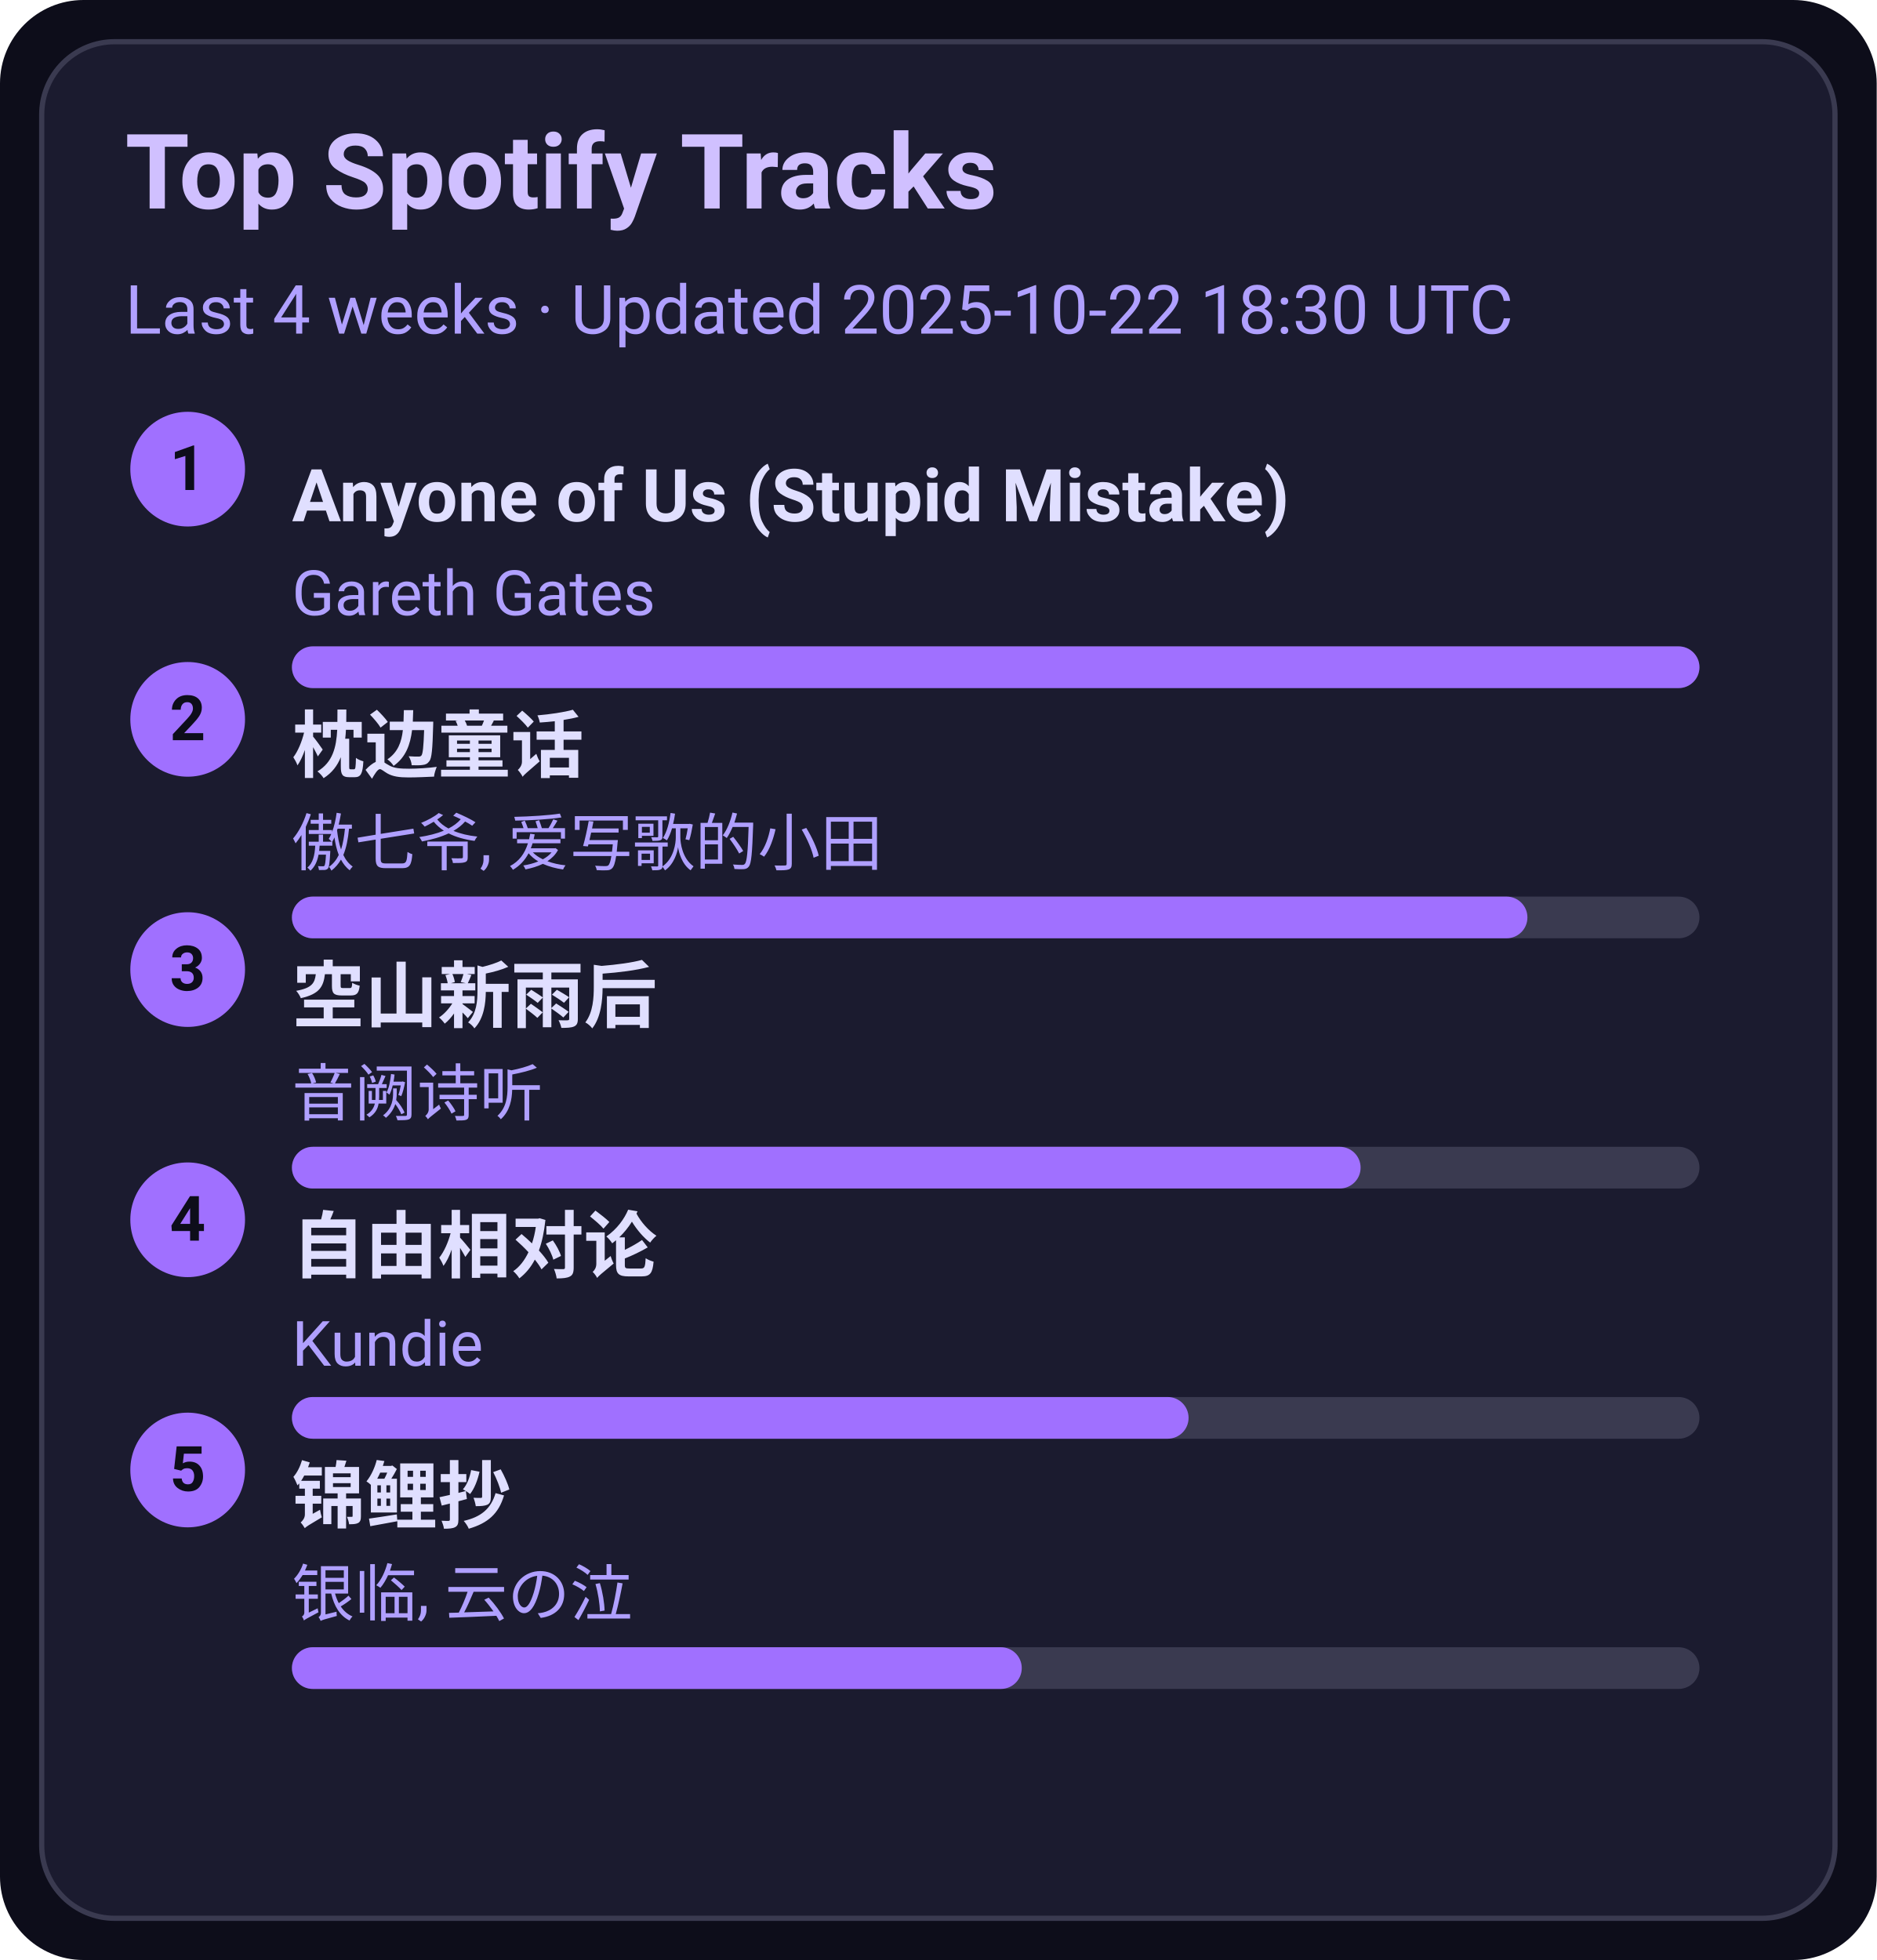
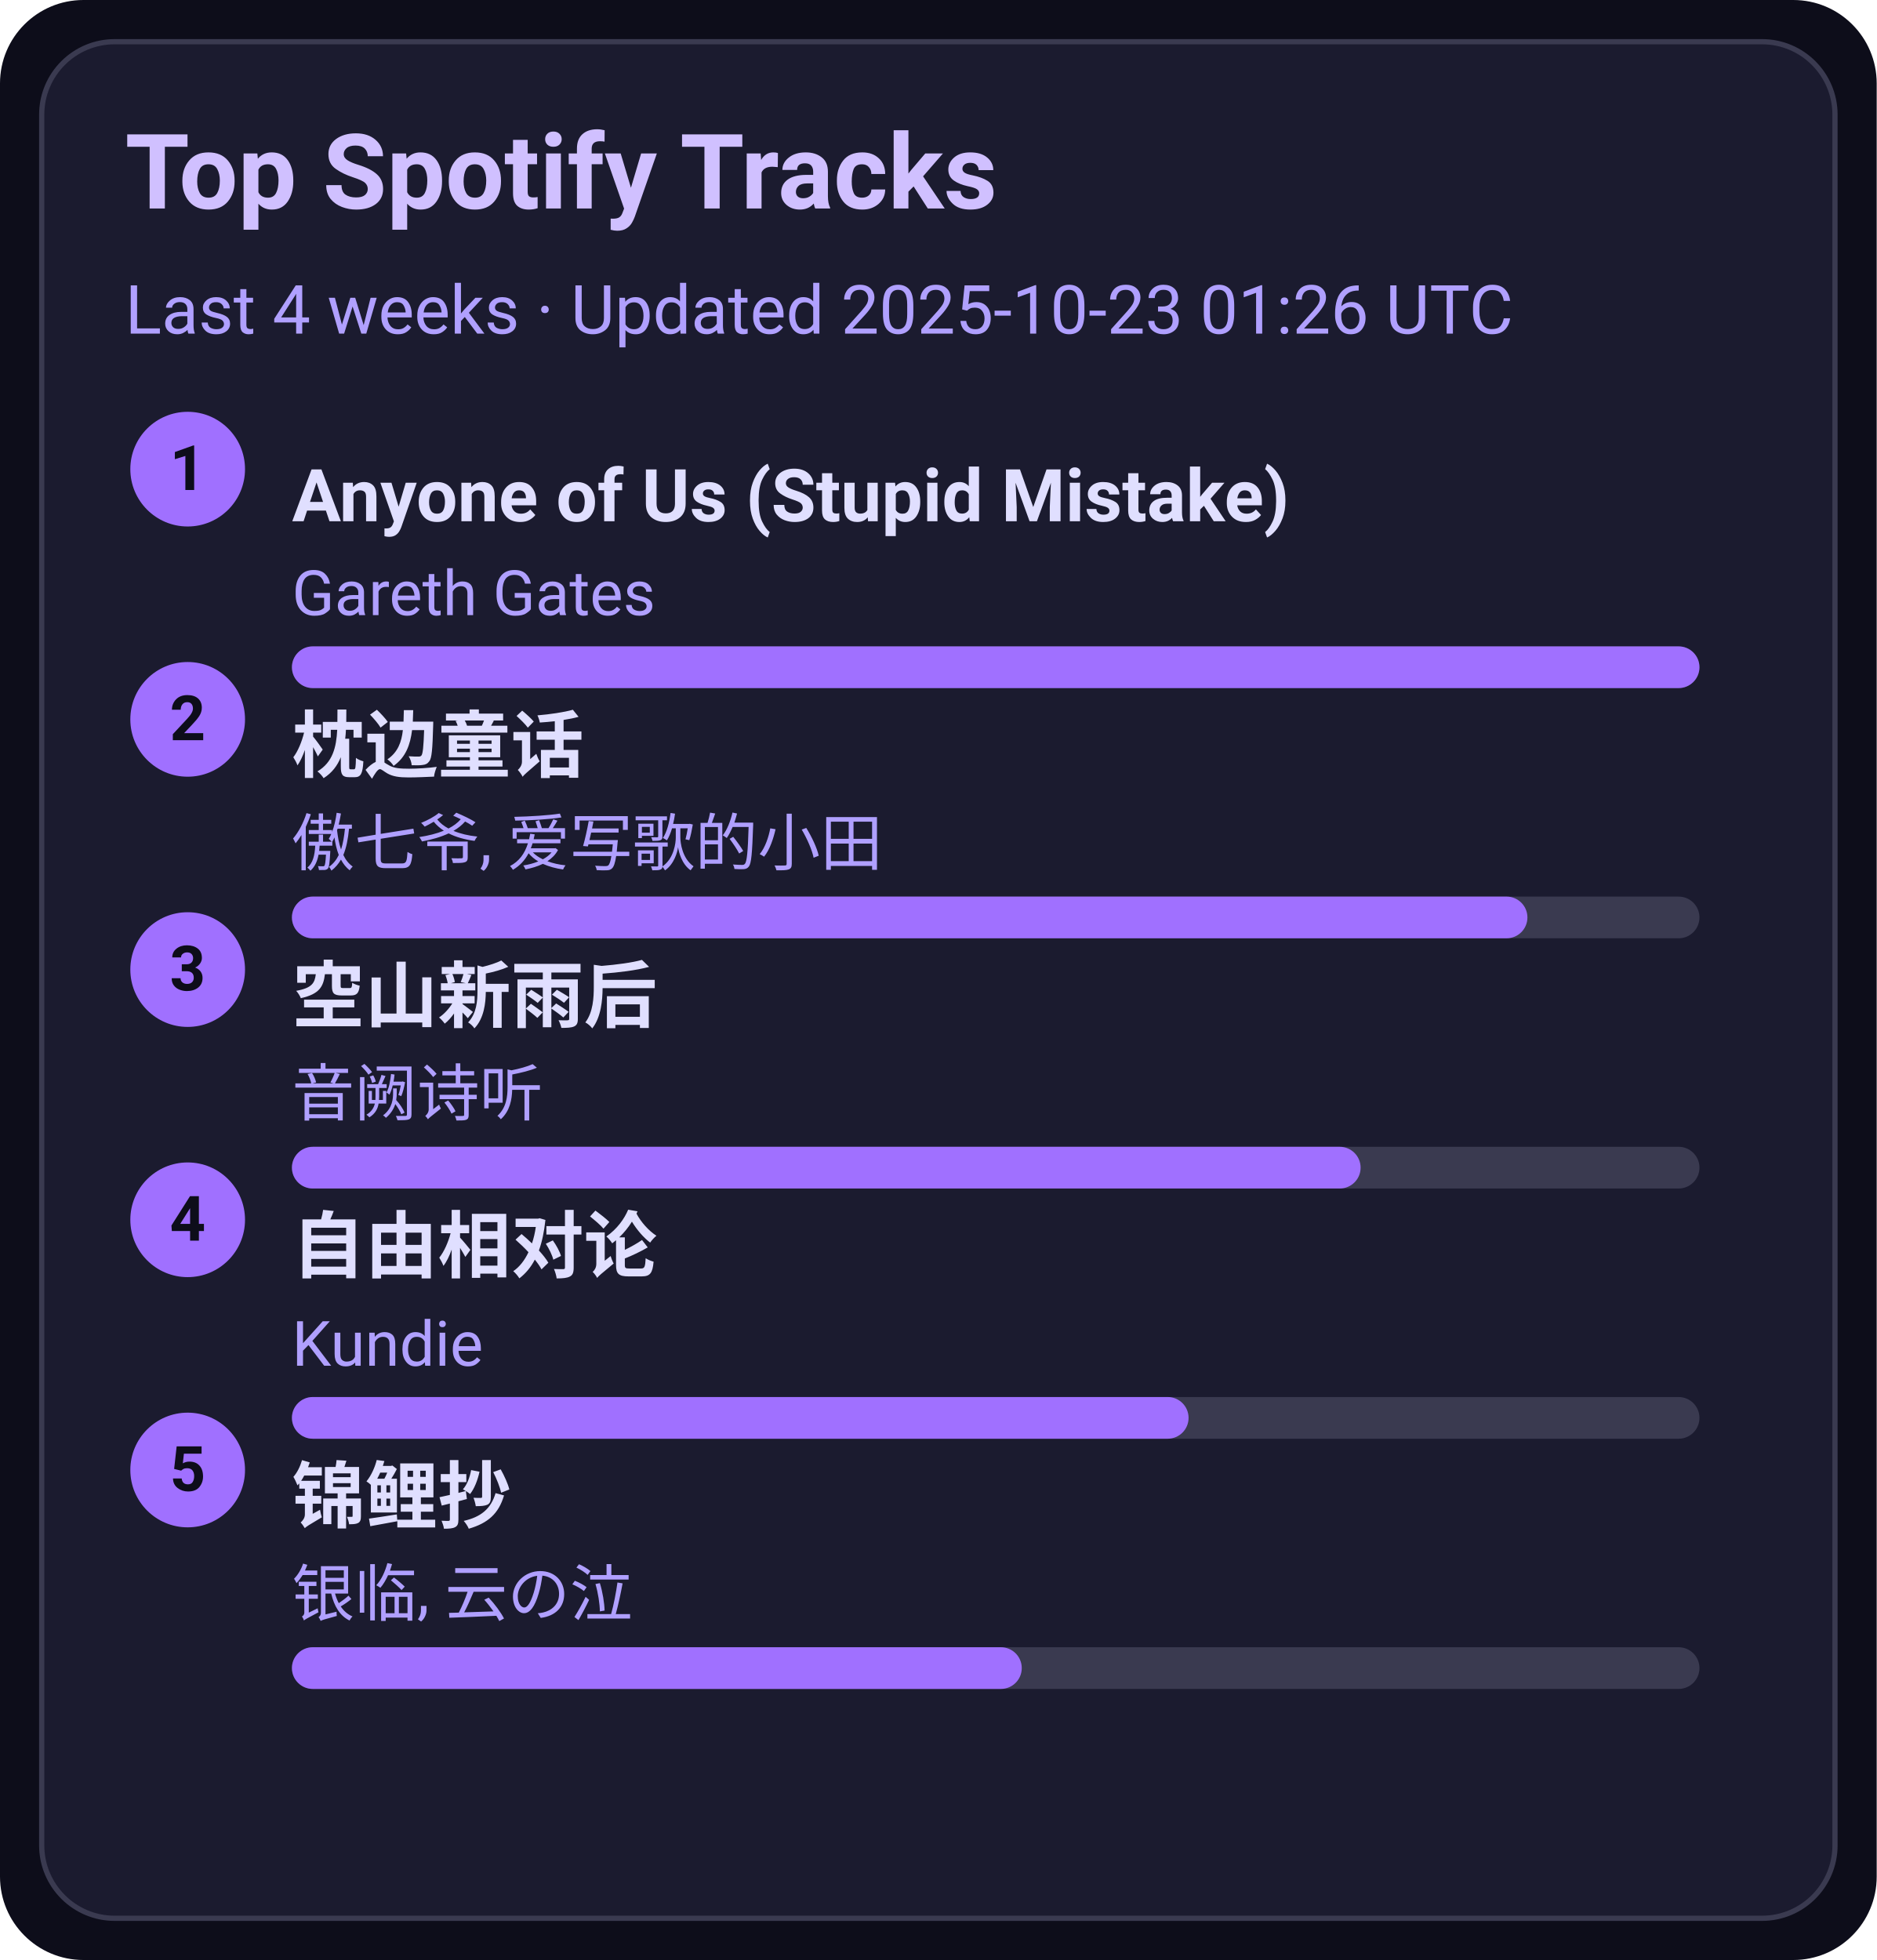
<svg xmlns="http://www.w3.org/2000/svg" width="360" height="376" viewBox="0 0 360 376">
  <style>text{font-family:-apple-system,BlinkMacSystemFont,Segoe UI,Roboto,Ubuntu,Helvetica Neue,Arial,Noto Sans,sans-serif}</style>
  <rect width="360" height="376" rx="16" fill="#0d0d1a" />
  <rect x="8" y="8" width="344" height="360" rx="14" fill="#1b1b2f" stroke="#3a3a50" />
  <text x="24" y="40" font-size="20" fill="#d0c0ff" font-weight="600">Top Spotify Tracks</text>
-   <text x="24" y="64" font-size="13" fill="#b0a0ff">Last 4 weeks · Updated 2025-10-22 18:30 UTC</text>
+   <text x="24" y="64" font-size="13" fill="#b0a0ff">Last 4 weeks · Updated 2025-10-23 01:26 UTC</text>
  <circle cx="36" cy="90" r="11" fill="#a070ff" />
  <text x="36" y="94" text-anchor="middle" font-size="12" fill="#0d0d1a" font-weight="700">1</text>
  <a href="https://open.spotify.com/track/7KZo8AI9F3Vnn3FXEYBL9f" target="_blank" rel="noopener noreferrer">
    <text x="56" y="100" font-size="14" fill="#e0dfff" font-weight="600">Anyone of Us (Stupid Mistake)</text>
  </a>
  <text x="56" y="118" font-size="12" fill="#b0a0ff">Gareth Gates</text>
  <rect x="56" y="124" width="270" height="8" rx="4" fill="#3a3a50" />
  <rect x="56" y="124" width="270" height="8" rx="4" fill="#a070ff" />
  <circle cx="36" cy="138" r="11" fill="#a070ff" />
  <text x="36" y="142" text-anchor="middle" font-size="12" fill="#0d0d1a" font-weight="700">2</text>
  <a href="https://open.spotify.com/track/3I8tlHNA9NM8dL0B23xGIY" target="_blank" rel="noopener noreferrer">
    <text x="56" y="148" font-size="14" fill="#e0dfff" font-weight="600">枕边童话</text>
  </a>
  <text x="56" y="166" font-size="12" fill="#b0a0ff">傲七爷, 爱写歌的小田</text>
  <rect x="56" y="172" width="270" height="8" rx="4" fill="#3a3a50" />
  <rect x="56" y="172" width="237" height="8" rx="4" fill="#a070ff" />
  <circle cx="36" cy="186" r="11" fill="#a070ff" />
  <text x="36" y="190" text-anchor="middle" font-size="12" fill="#0d0d1a" font-weight="700">3</text>
  <a href="https://open.spotify.com/track/7c1D58U8AIVOGlYzh5U6sk" target="_blank" rel="noopener noreferrer">
    <text x="56" y="196" font-size="14" fill="#e0dfff" font-weight="600">空山新雨后</text>
  </a>
  <text x="56" y="214" font-size="12" fill="#b0a0ff">音阙诗听</text>
  <rect x="56" y="220" width="270" height="8" rx="4" fill="#3a3a50" />
  <rect x="56" y="220" width="205" height="8" rx="4" fill="#a070ff" />
  <circle cx="36" cy="234" r="11" fill="#a070ff" />
  <text x="36" y="238" text-anchor="middle" font-size="12" fill="#0d0d1a" font-weight="700">4</text>
  <a href="https://open.spotify.com/track/1np2B0M4TkyE1xgpjG4dJn" target="_blank" rel="noopener noreferrer">
    <text x="56" y="244" font-size="14" fill="#e0dfff" font-weight="600">自由相对论</text>
  </a>
  <text x="56" y="262" font-size="12" fill="#b0a0ff">Kundie</text>
  <rect x="56" y="268" width="270" height="8" rx="4" fill="#3a3a50" />
  <rect x="56" y="268" width="172" height="8" rx="4" fill="#a070ff" />
  <circle cx="36" cy="282" r="11" fill="#a070ff" />
  <text x="36" y="286" text-anchor="middle" font-size="12" fill="#0d0d1a" font-weight="700">5</text>
  <a href="https://open.spotify.com/track/1KBIv1xAf0VhKsHrZaTVKu" target="_blank" rel="noopener noreferrer">
    <text x="56" y="292" font-size="14" fill="#e0dfff" font-weight="600">锦鲤抄</text>
  </a>
  <text x="56" y="310" font-size="12" fill="#b0a0ff">银临, 云の泣</text>
  <rect x="56" y="316" width="270" height="8" rx="4" fill="#3a3a50" />
  <rect x="56" y="316" width="140" height="8" rx="4" fill="#a070ff" />
</svg>
